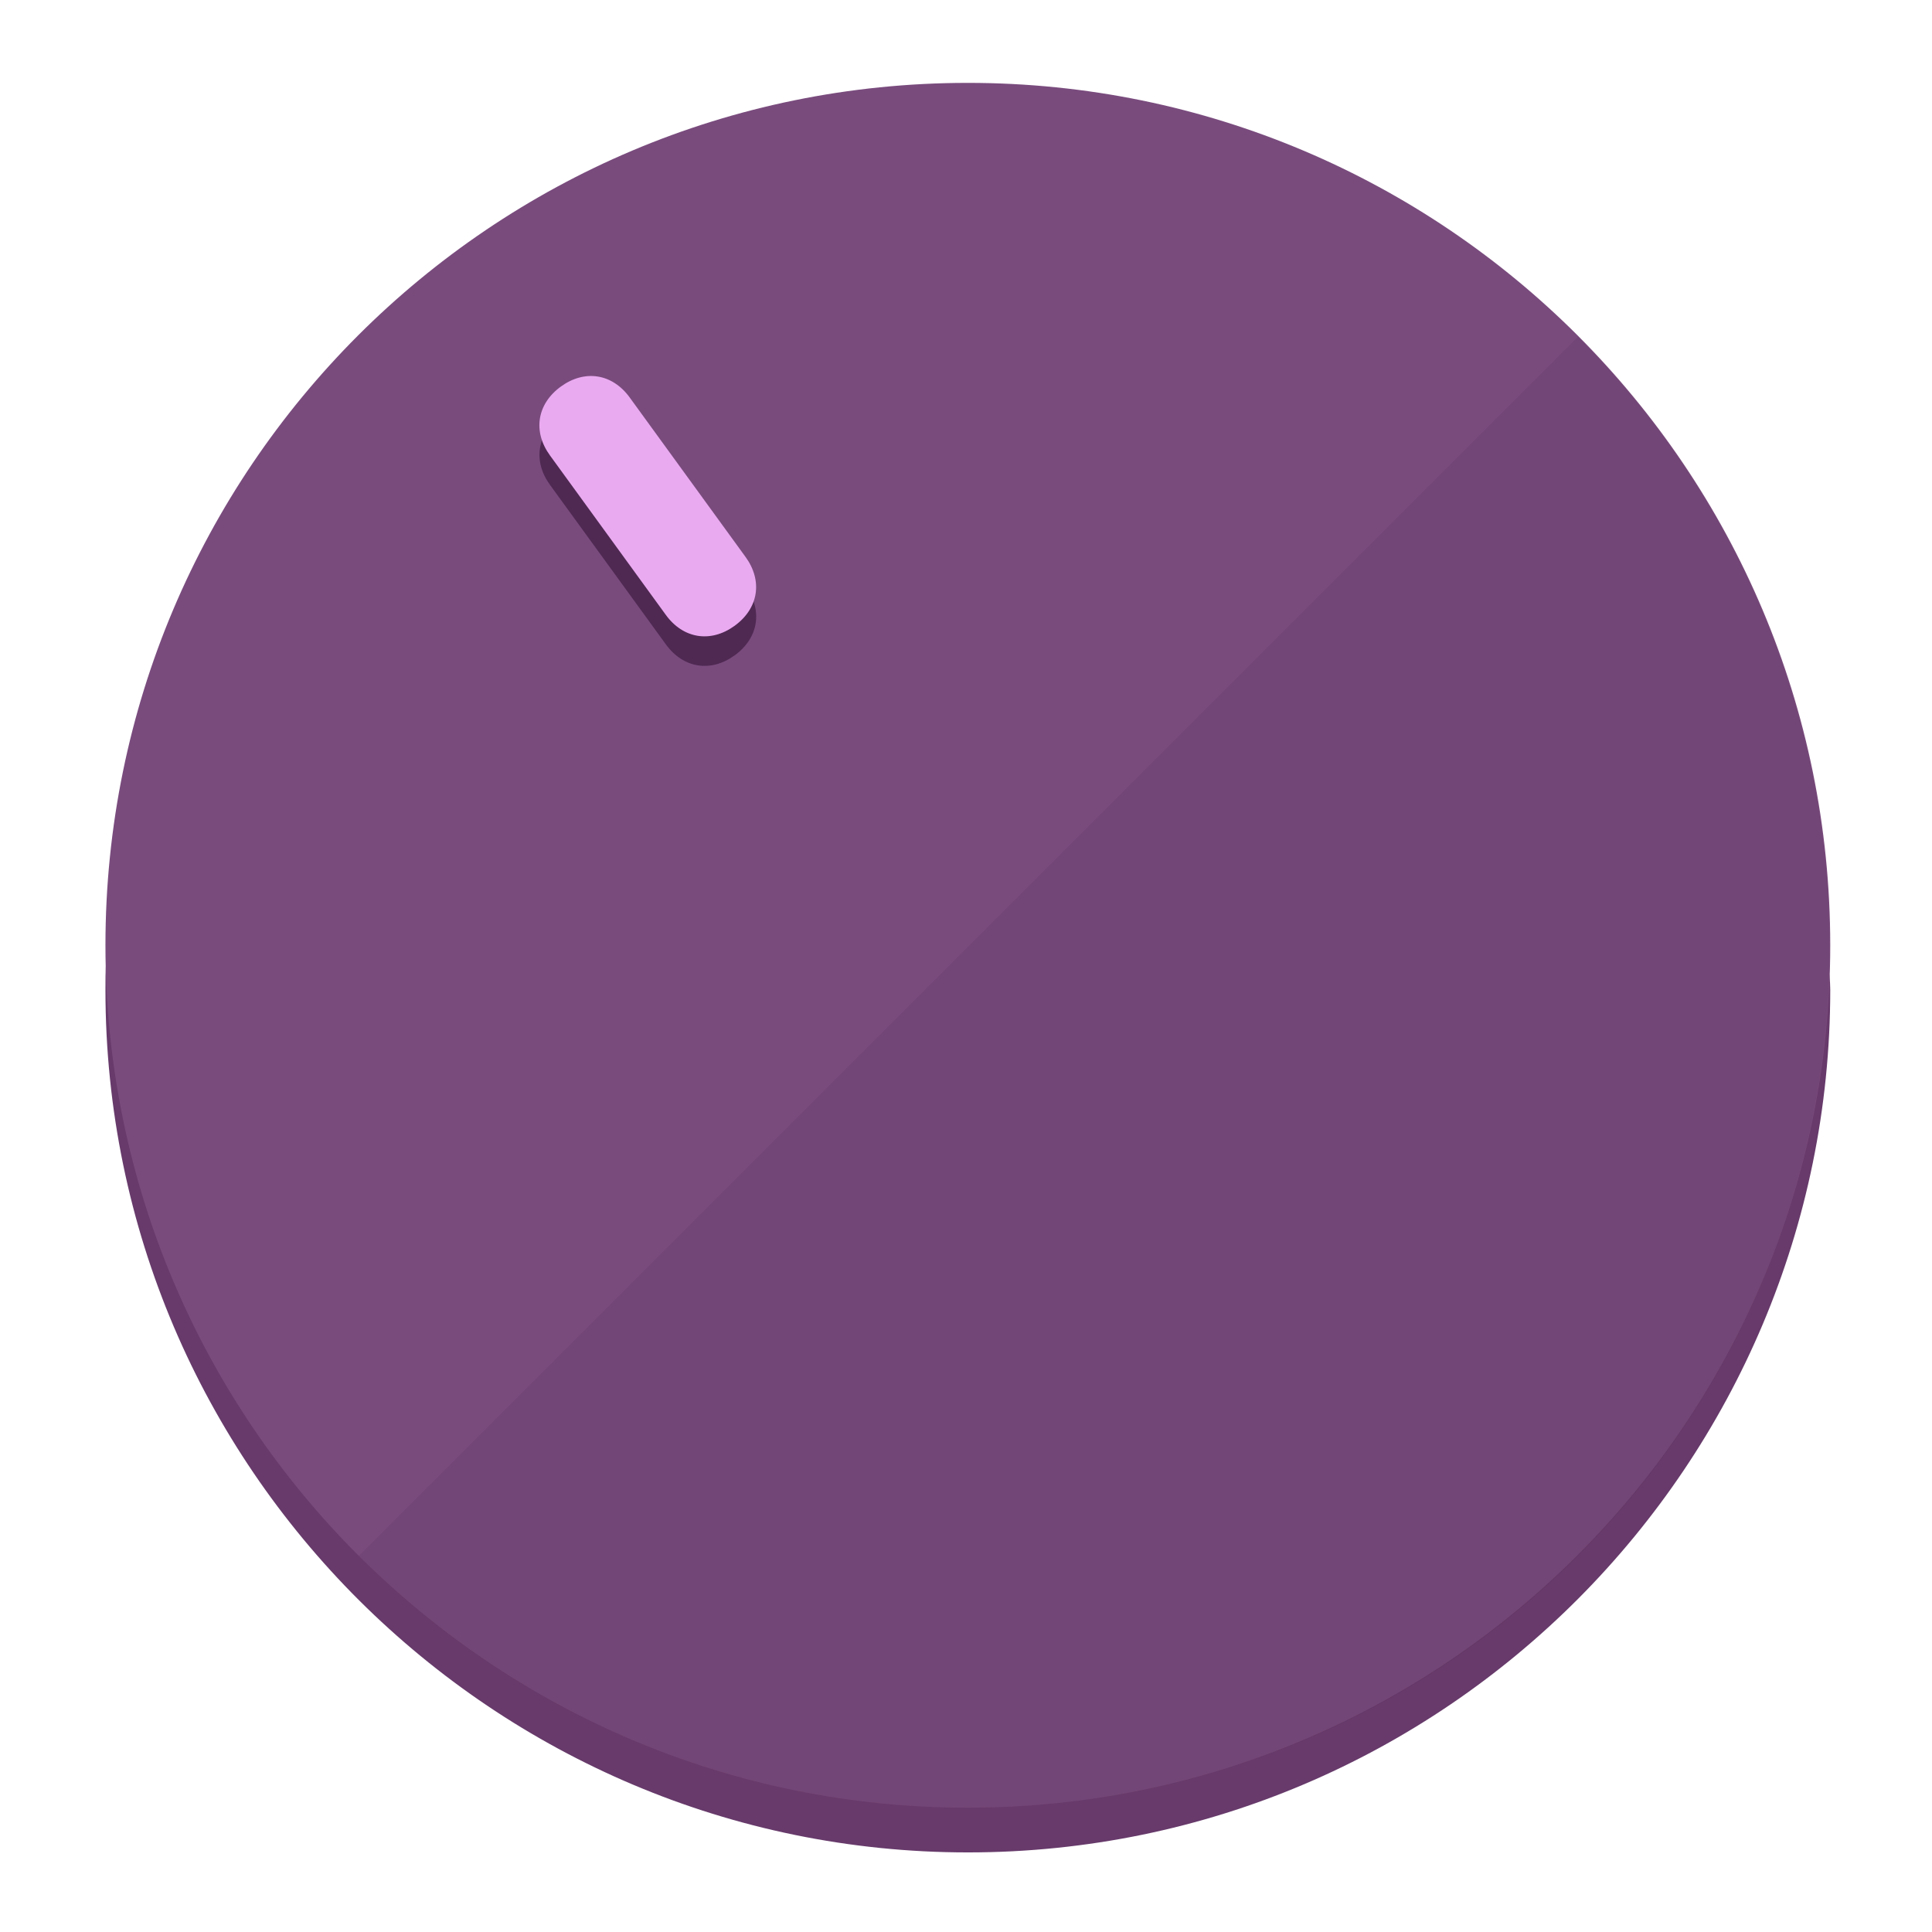
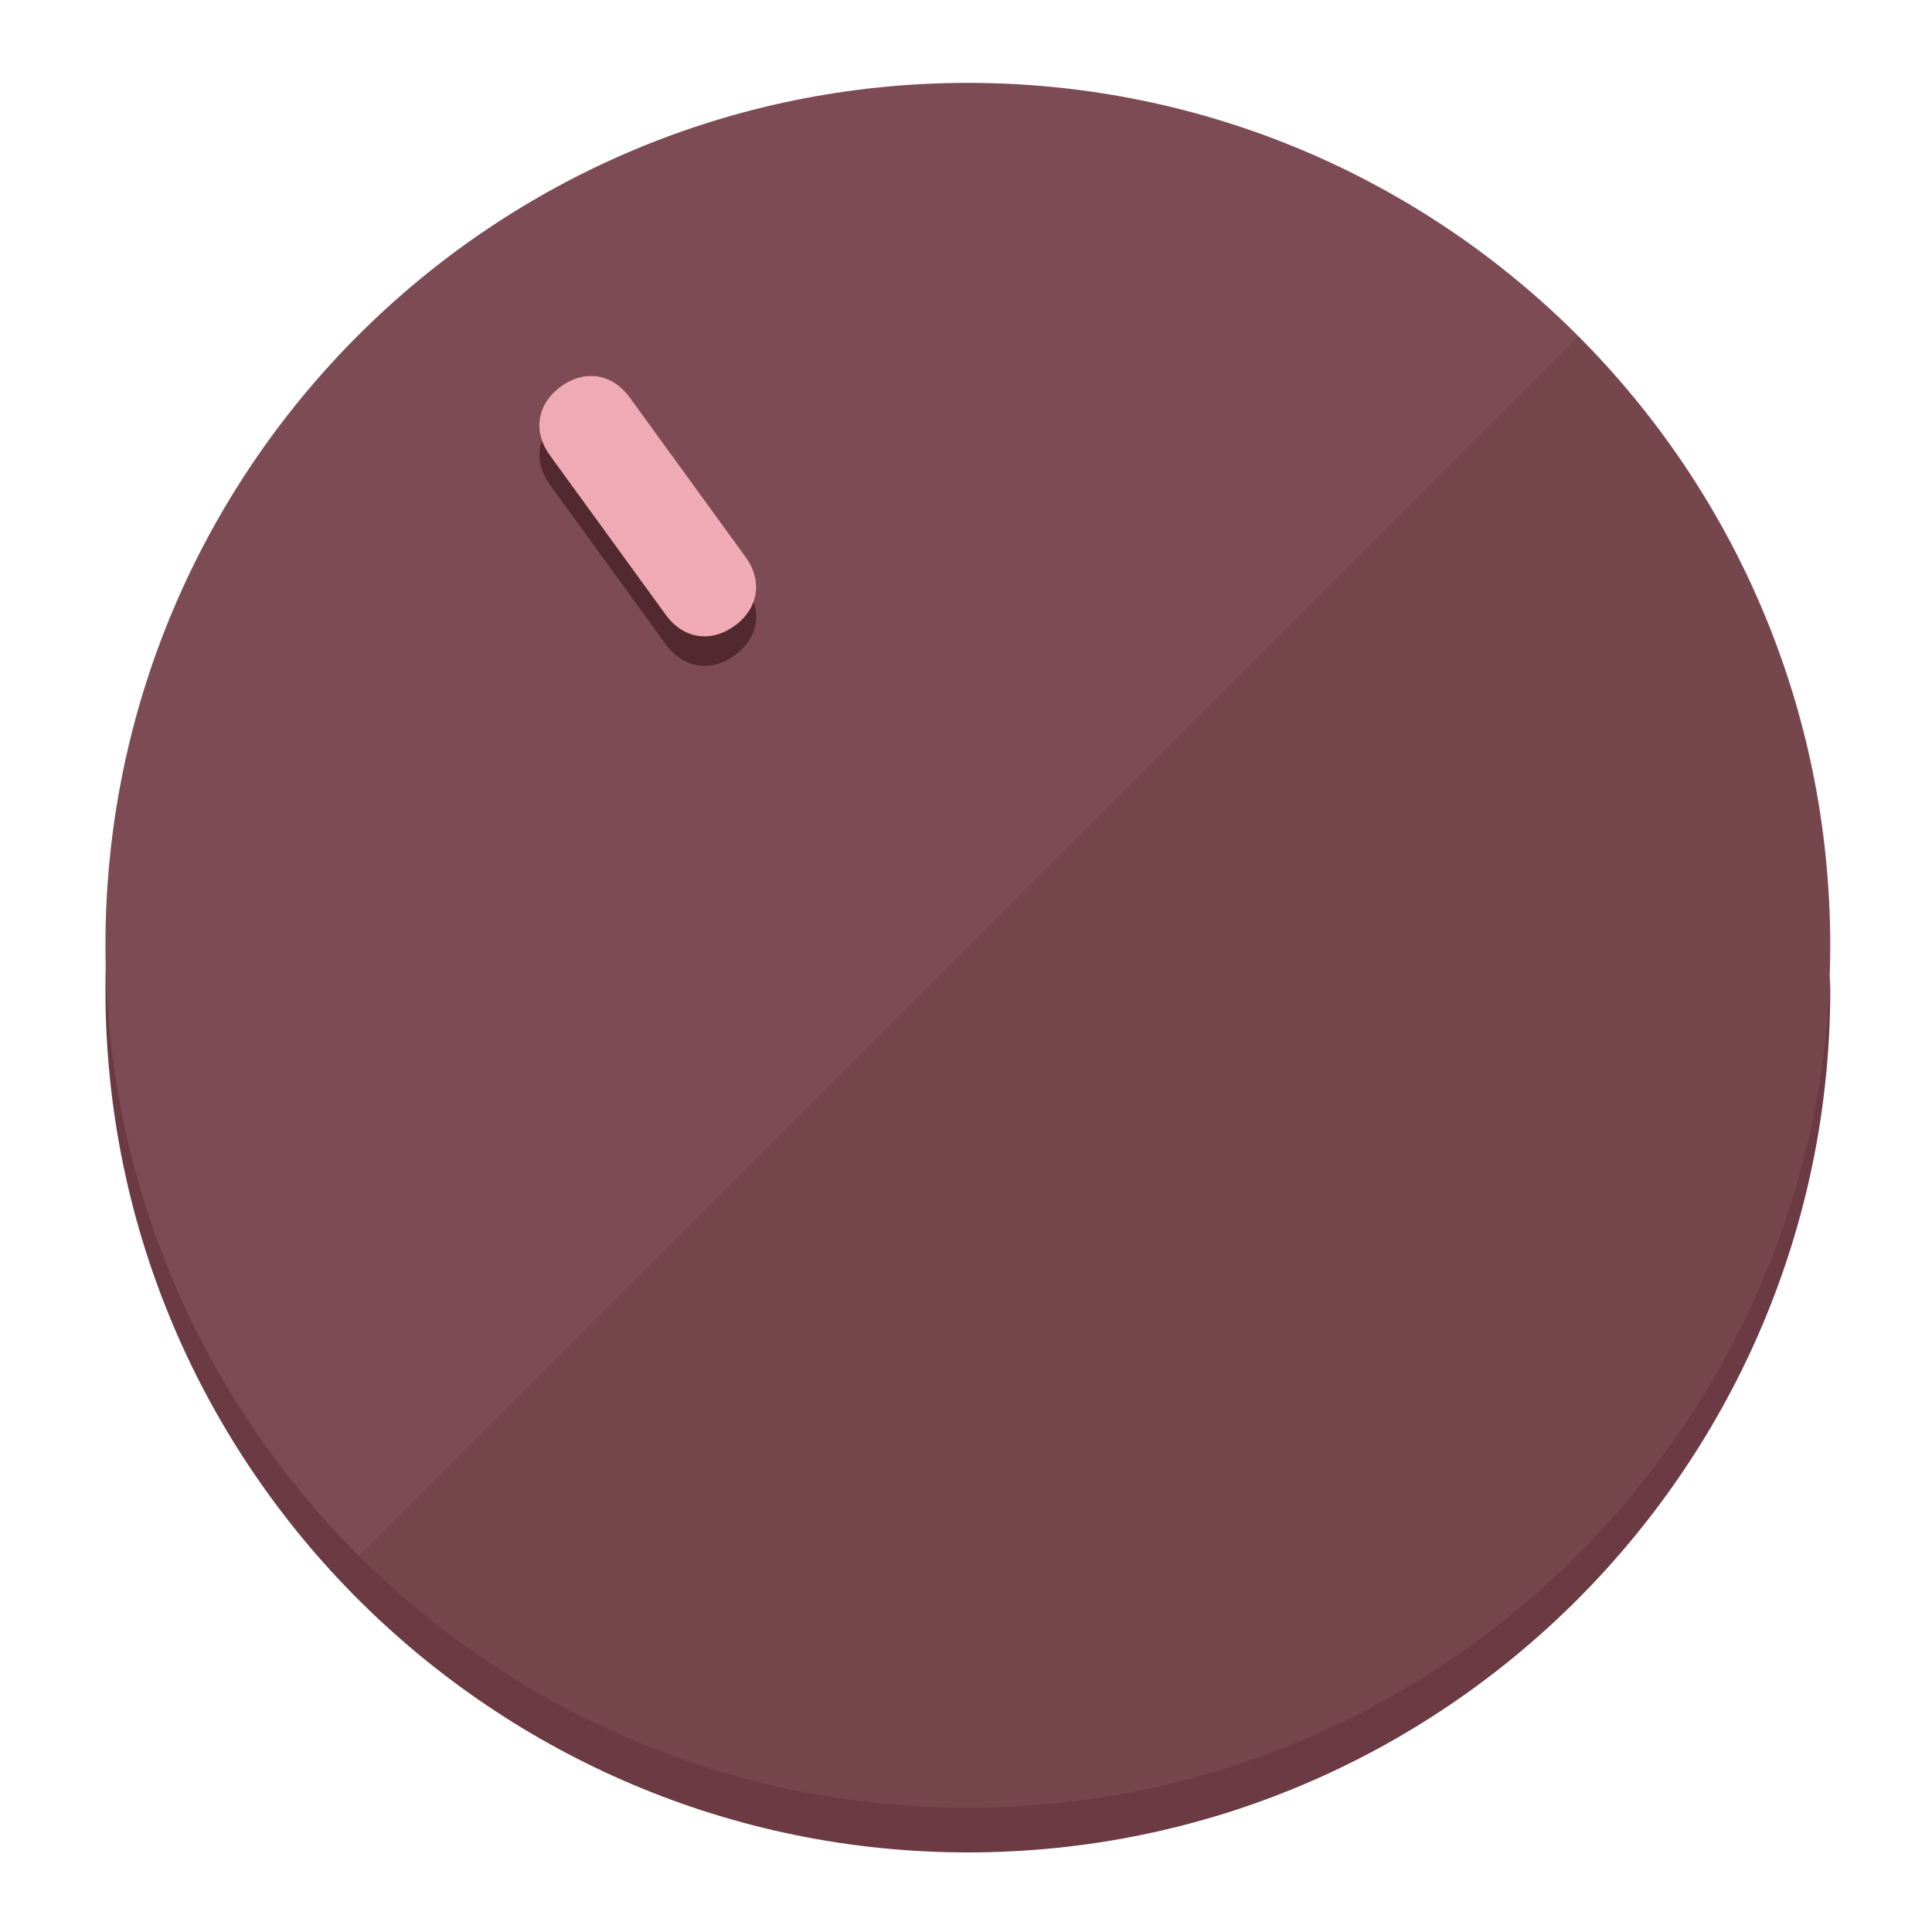
<svg xmlns="http://www.w3.org/2000/svg" height="120px" width="120px" version="1.1" id="Layer_1" viewBox="0 0 496.8 496.8" xml:space="preserve">
  <defs id="defs23" />
  <g id="g3158">
-     <path style="display:inline;fill:#673A6B;fill-opacity:1;stroke-width:1.584" d="m 248.875,445.92 c 116.582,0 212.89,-91.238 220.493,-205.286 0,5.069 1.267,8.87 1.267,13.939 0,121.651 -98.842,221.76 -221.76,221.76 -121.651,0 -221.76,-98.842 -221.76,-221.76 0,-5.069 0,-8.87 1.267,-13.939 7.603,114.048 103.91,205.286 220.493,205.286 z" id="path8" />
-     <circle style="display:inline;fill:#794B7D;fill-opacity:1;stroke-width:1.584" cx="248.875" cy="243.071" r="221.76" id="circle12" />
-     <path style="display:inline;fill:#4F2952;fill-opacity:0.154;stroke-width:1.587" d="m 405.744,86.606 c 86.308,86.308 86.308,227.193 0,313.5 -86.308,86.308 -227.193,86.308 -313.5,0" id="path14" />
+     <path style="display:inline;fill:#6B3A42;fill-opacity:1;stroke-width:1.584" d="m 248.875,445.92 c 116.582,0 212.89,-91.238 220.493,-205.286 0,5.069 1.267,8.87 1.267,13.939 0,121.651 -98.842,221.76 -221.76,221.76 -121.651,0 -221.76,-98.842 -221.76,-221.76 0,-5.069 0,-8.87 1.267,-13.939 7.603,114.048 103.91,205.286 220.493,205.286 z" id="path8" />
+     <circle style="display:inline;fill:#7D4B53;fill-opacity:1;stroke-width:1.584" cx="248.875" cy="243.071" r="221.76" id="circle12" />
+     <path style="display:inline;fill:#52292F;fill-opacity:0.154;stroke-width:1.587" d="m 405.744,86.606 c 86.308,86.308 86.308,227.193 0,313.5 -86.308,86.308 -227.193,86.308 -313.5,0" id="path14" />
  </g>
  <g id="g3198">
    <circle style="display:none;fill:#000000;fill-opacity:0;stroke-width:1.584" cx="57.84" cy="343.108" r="221.76" id="circle12-3" transform="rotate(-36)" />
-     <path style="display:inline;fill:#4F2952;fill-opacity:1;stroke-width:1.584" d="m 191.735,150.81 c 4.469,6.151 3.348,13.231 -2.803,17.7 v 0 c -6.151,4.469 -13.231,3.348 -17.7,-2.803 L 141.437,124.699 c -4.469,-6.151 -3.348,-13.231 2.803,-17.7 v 0 c 6.151,-4.469 13.231,-3.348 17.7,2.803 z" id="path3789" />
-     <path style="display:inline;fill:#EAAAF0;stroke-width:1.584" d="m 191.713,143.214 c 4.469,6.151 3.348,13.231 -2.803,17.7 v 0 c -6.151,4.469 -13.231,3.348 -17.7,-2.803 L 141.416,117.103 c -4.469,-6.151 -3.348,-13.231 2.803,-17.7 v 0 c 6.151,-4.469 13.231,-3.348 17.7,2.803 z" id="path915" />
+     <path style="display:inline;fill:#52292F;fill-opacity:1;stroke-width:1.584" d="m 191.735,150.81 c 4.469,6.151 3.348,13.231 -2.803,17.7 v 0 c -6.151,4.469 -13.231,3.348 -17.7,-2.803 L 141.437,124.699 c -4.469,-6.151 -3.348,-13.231 2.803,-17.7 v 0 c 6.151,-4.469 13.231,-3.348 17.7,2.803 z" id="path3789" />
+     <path style="display:inline;fill:#F0AAB5;stroke-width:1.584" d="m 191.713,143.214 c 4.469,6.151 3.348,13.231 -2.803,17.7 v 0 c -6.151,4.469 -13.231,3.348 -17.7,-2.803 L 141.416,117.103 c -4.469,-6.151 -3.348,-13.231 2.803,-17.7 v 0 c 6.151,-4.469 13.231,-3.348 17.7,2.803 z" id="path915" />
  </g>
</svg>
